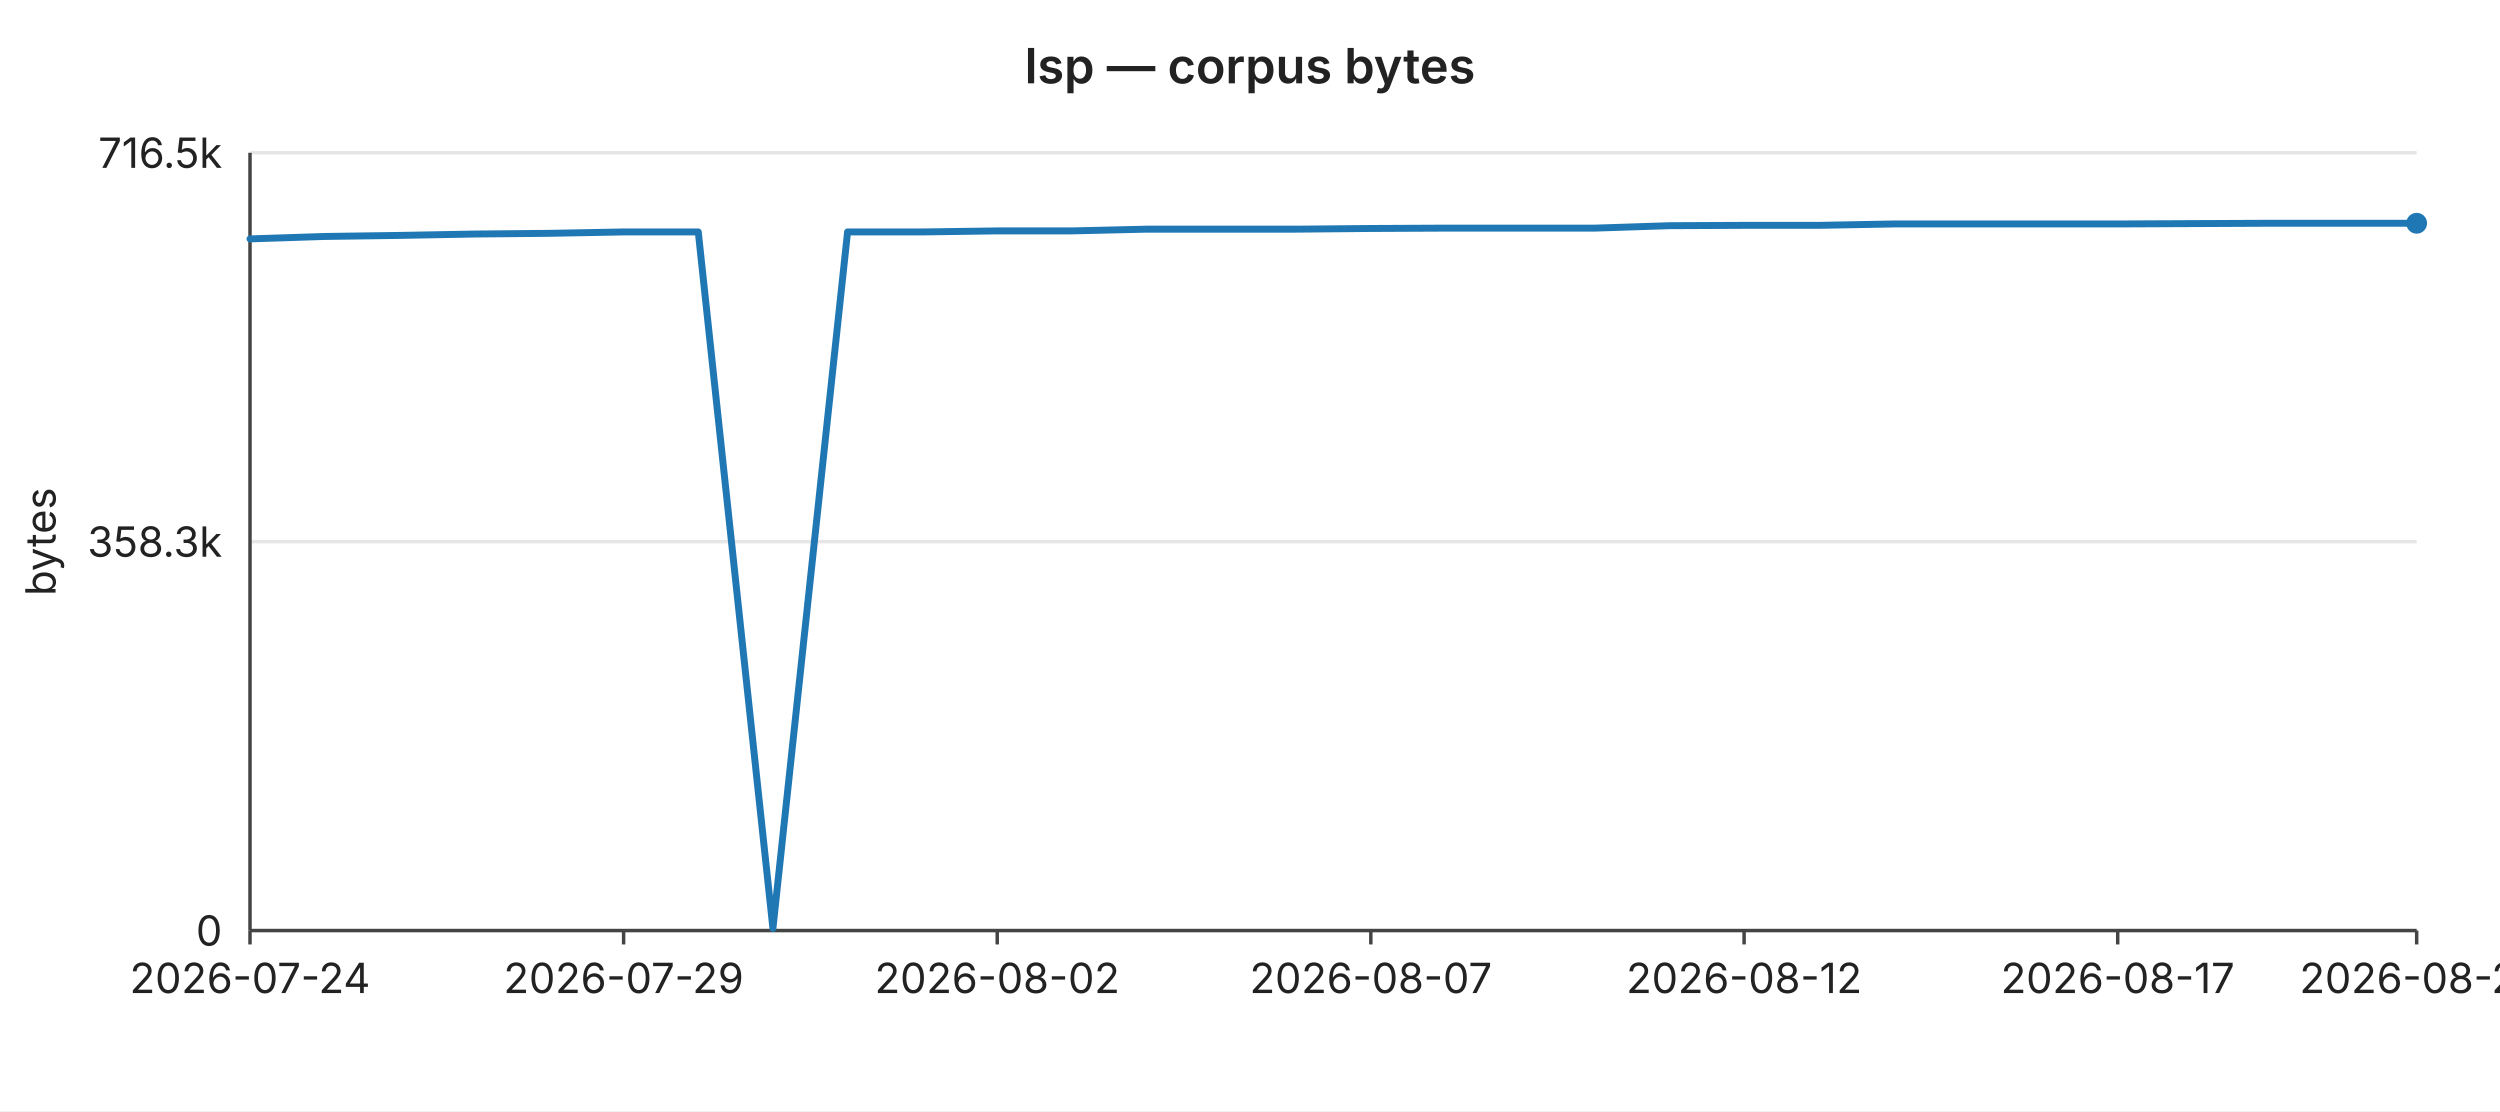
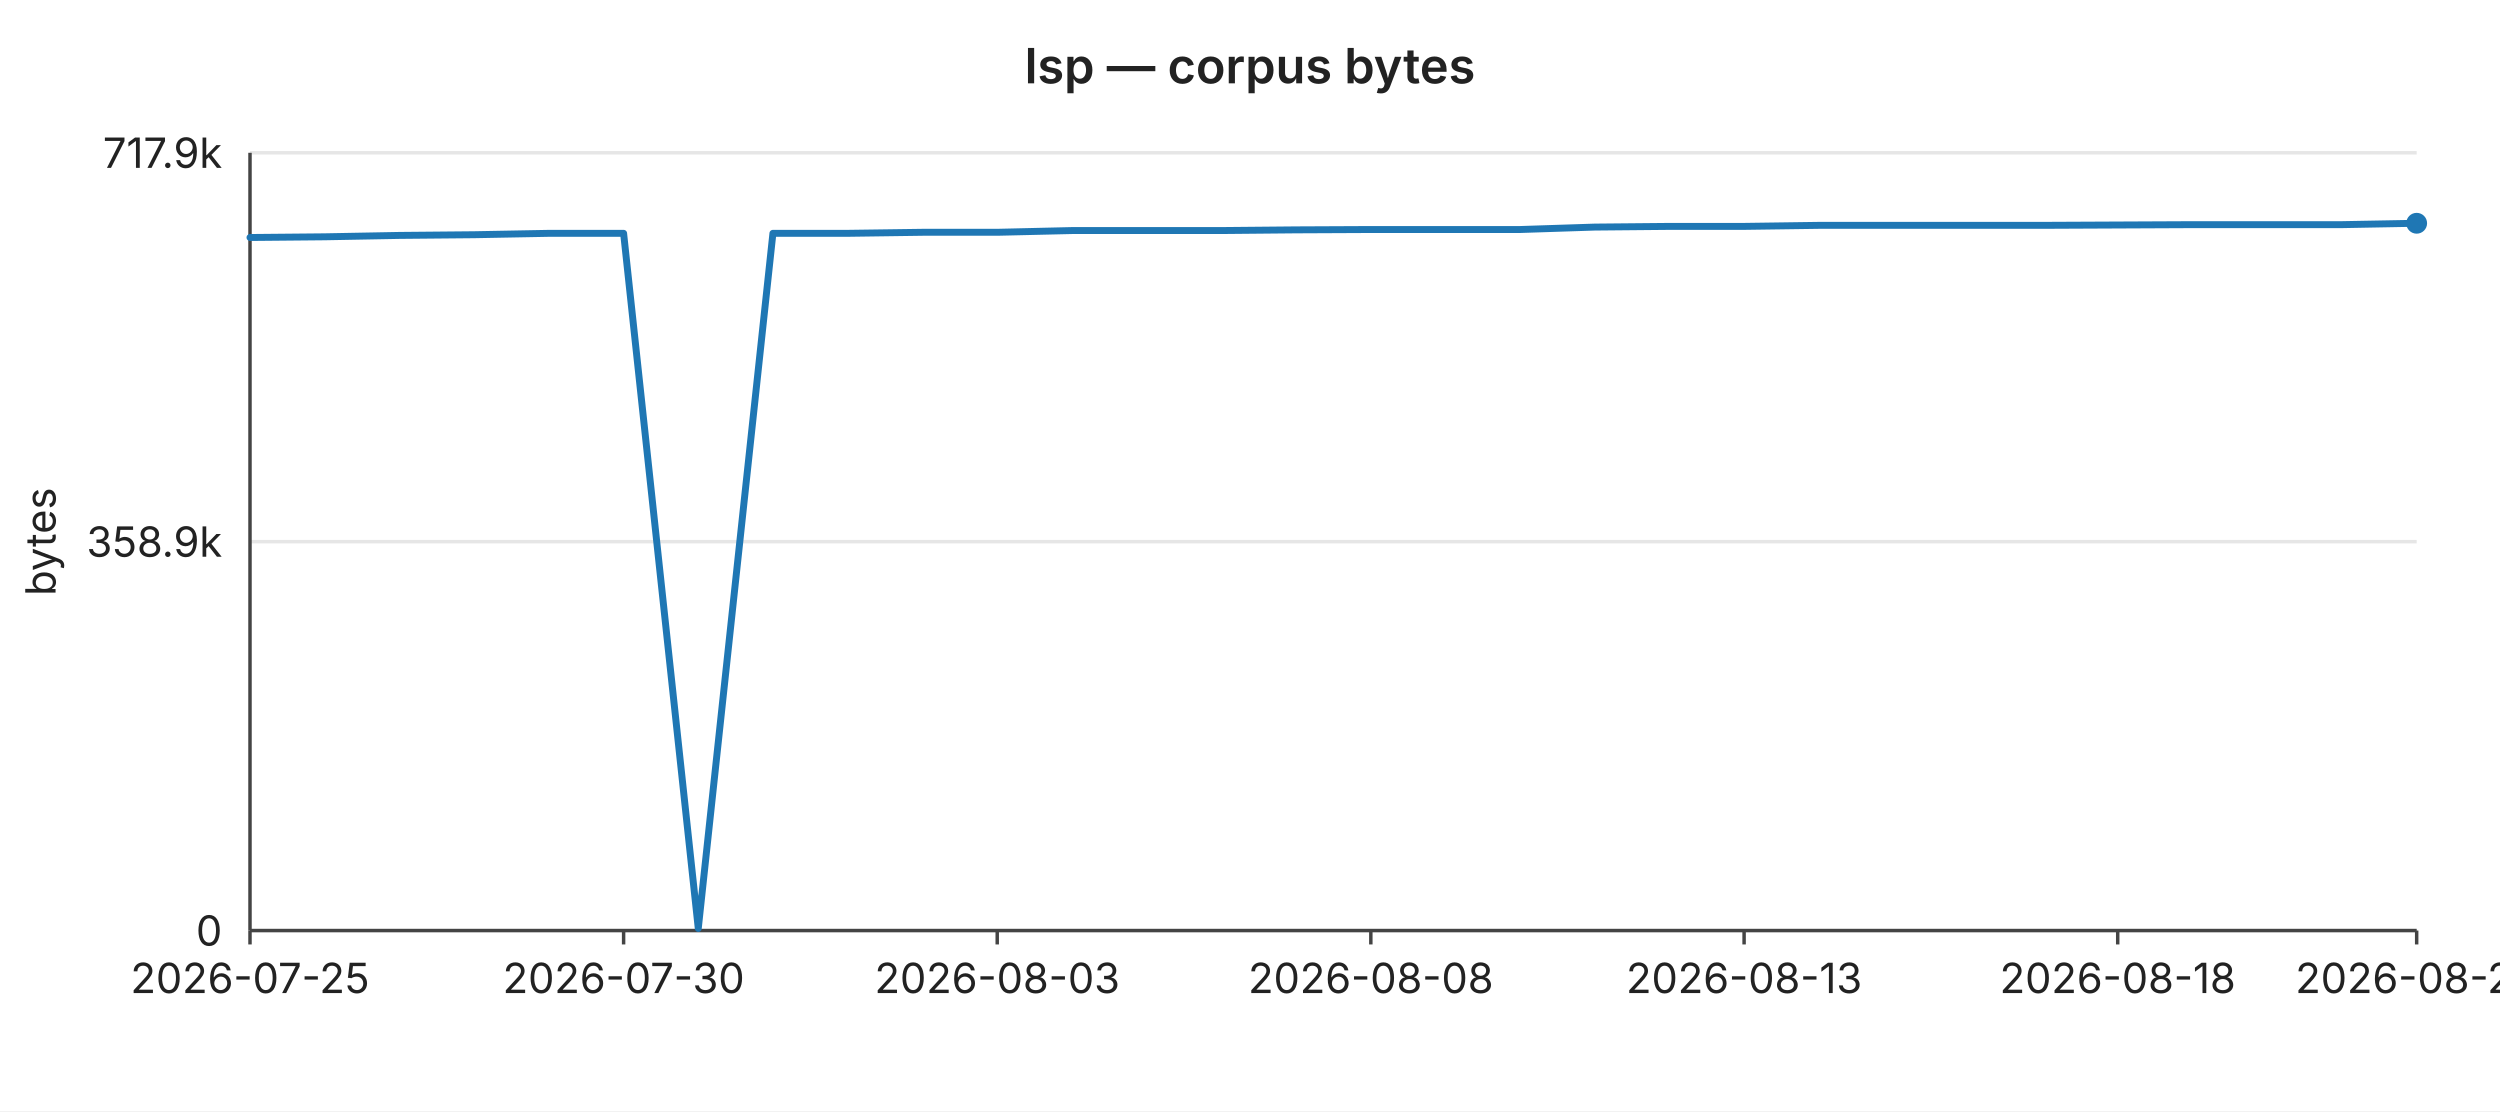
<svg xmlns="http://www.w3.org/2000/svg" width="720" height="320" viewBox="0 0 720 320" font-family="-apple-system,BlinkMacSystemFont,Segoe UI,sans-serif" font-size="12">
  <rect width="720" height="320" fill="#ffffff" />
  <text x="360" y="24" text-anchor="middle" font-size="14" font-weight="600" fill="#222">lsp — corpus bytes</text>
  <line x1="72" y1="44.0" x2="696" y2="44.0" stroke="#e6e6e6" stroke-width="1" />
-   <text x="64" y="44.0" text-anchor="end" dominant-baseline="middle" fill="#222">716.5k</text>
+   <text x="64" y="44.0" text-anchor="end" dominant-baseline="middle" fill="#222">717.9k</text>
  <line x1="72" y1="156.0" x2="696" y2="156.0" stroke="#e6e6e6" stroke-width="1" />
-   <text x="64" y="156.0" text-anchor="end" dominant-baseline="middle" fill="#222">358.3k</text>
+   <text x="64" y="156.0" text-anchor="end" dominant-baseline="middle" fill="#222">358.9k</text>
  <line x1="72" y1="268.0" x2="696" y2="268.0" stroke="#e6e6e6" stroke-width="1" />
  <text x="64" y="268.0" text-anchor="end" dominant-baseline="middle" fill="#222">0</text>
  <text x="16" y="156" text-anchor="middle" fill="#222" transform="rotate(-90 16 156)">bytes</text>
  <line x1="72" y1="44" x2="72" y2="268" stroke="#444" stroke-width="1" />
  <line x1="72" y1="268" x2="696" y2="268" stroke="#444" stroke-width="1" />
  <line x1="72.0" y1="268" x2="72.0" y2="272" stroke="#444" stroke-width="1" />
-   <text x="72.0" y="286" text-anchor="middle" fill="#222">2026-07-24</text>
+   <text x="72.0" y="286" text-anchor="middle" fill="#222">2026-07-25</text>
  <line x1="179.6" y1="268" x2="179.6" y2="272" stroke="#444" stroke-width="1" />
-   <text x="179.6" y="286" text-anchor="middle" fill="#222">2026-07-29</text>
+   <text x="179.6" y="286" text-anchor="middle" fill="#222">2026-07-30</text>
  <line x1="287.2" y1="268" x2="287.2" y2="272" stroke="#444" stroke-width="1" />
-   <text x="287.2" y="286" text-anchor="middle" fill="#222">2026-08-02</text>
+   <text x="287.2" y="286" text-anchor="middle" fill="#222">2026-08-03</text>
  <line x1="394.8" y1="268" x2="394.8" y2="272" stroke="#444" stroke-width="1" />
-   <text x="394.8" y="286" text-anchor="middle" fill="#222">2026-08-07</text>
+   <text x="394.8" y="286" text-anchor="middle" fill="#222">2026-08-08</text>
  <line x1="502.3" y1="268" x2="502.3" y2="272" stroke="#444" stroke-width="1" />
-   <text x="502.3" y="286" text-anchor="middle" fill="#222">2026-08-12</text>
+   <text x="502.3" y="286" text-anchor="middle" fill="#222">2026-08-13</text>
  <line x1="609.9" y1="268" x2="609.9" y2="272" stroke="#444" stroke-width="1" />
-   <text x="609.9" y="286" text-anchor="middle" fill="#222">2026-08-17</text>
+   <text x="609.9" y="286" text-anchor="middle" fill="#222">2026-08-18</text>
  <line x1="696.0" y1="268" x2="696.0" y2="272" stroke="#444" stroke-width="1" />
-   <text x="696.0" y="286" text-anchor="middle" fill="#222">2026-08-21</text>
-   <polyline fill="none" stroke="#1f77b4" stroke-width="2" stroke-linejoin="round" stroke-linecap="round" points="72.0,68.8 93.5,68.1 115.0,67.8 136.6,67.4 158.1,67.2 179.6,66.8 201.1,66.8 222.6,267.4 244.1,66.8 265.7,66.8 287.2,66.5 308.7,66.5 330.2,66.0 351.7,66.0 373.2,66.0 394.8,65.8 416.3,65.7 437.8,65.7 459.3,65.7 480.8,65.0 502.3,64.9 523.9,64.9 545.4,64.5 566.9,64.5 588.4,64.5 609.9,64.5 631.4,64.4 653.0,64.3 674.5,64.3 696.0,64.3" />
+   <text x="696.0" y="286" text-anchor="middle" fill="#222">2026-08-22</text>
+   <polyline fill="none" stroke="#1f77b4" stroke-width="2" stroke-linejoin="round" stroke-linecap="round" points="72.0,68.4 93.5,68.2 115.0,67.8 136.6,67.6 158.1,67.2 179.6,67.2 201.1,267.4 222.6,67.2 244.1,67.2 265.7,66.9 287.2,66.9 308.7,66.4 330.2,66.4 351.7,66.4 373.2,66.2 394.8,66.1 416.3,66.1 437.8,66.1 459.3,65.4 480.8,65.2 502.3,65.2 523.9,64.9 545.4,64.9 566.9,64.9 588.4,64.9 609.9,64.8 631.4,64.7 653.0,64.7 674.5,64.7 696.0,64.3" />
  <circle cx="696.0" cy="64.3" r="3" fill="#1f77b4" />
</svg>
